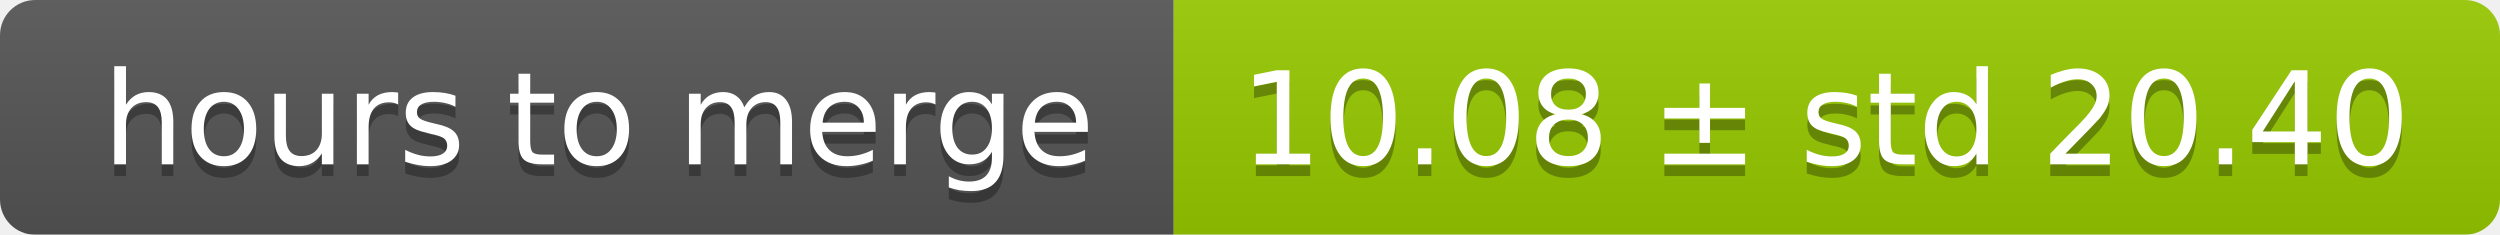
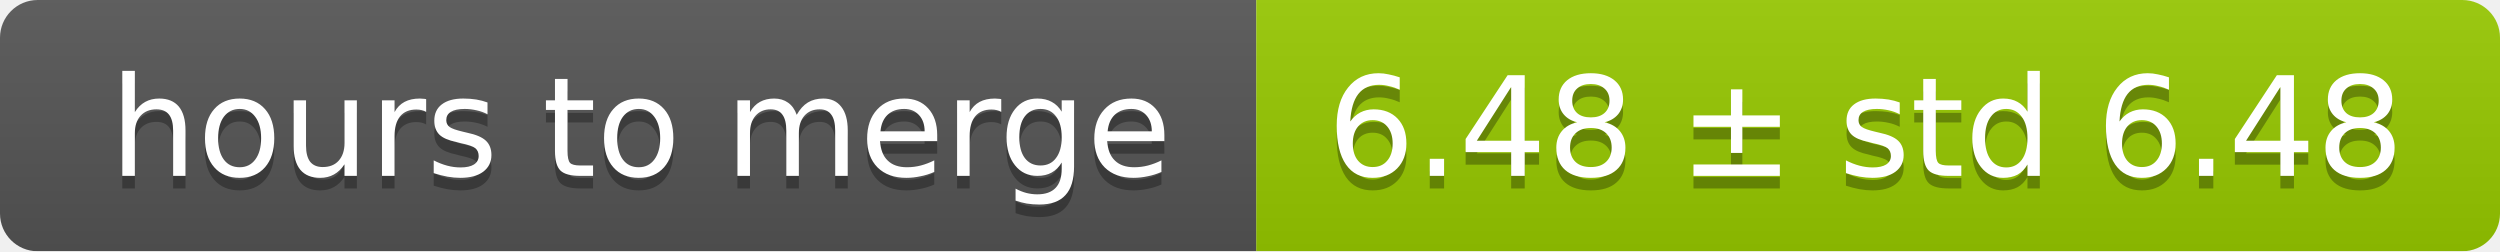
- <svg xmlns="http://www.w3.org/2000/svg" width="213" height="20">
+ <svg xmlns="http://www.w3.org/2000/svg" width="199" height="20">
  <linearGradient id="smooth" x2="0" y2="100%">
    <stop offset="0" stop-color="#bbb" stop-opacity=".1" />
    <stop offset="1" stop-opacity=".1" />
  </linearGradient>
  <mask id="round">
-     <rect width="213" height="20" rx="3" fill="#fff" />
+     <rect width="199" height="20" rx="3" fill="#fff" />
  </mask>
  <g mask="url(#round)">
    <rect width="100" height="20" fill="#555" />
-     <rect x="100" width="113" height="20" fill="#97ca00" />
-     <rect width="213" height="20" fill="url(#smooth)" />
+     <rect x="100" width="99" height="20" fill="#97ca00" />
+     <rect width="199" height="20" fill="url(#smooth)" />
  </g>
  <g fill="#fff" text-anchor="middle" font-family="DejaVu Sans,Verdana,Geneva,sans-serif" font-size="11">
    <text x="51" y="15" fill="#010101" fill-opacity=".3">hours to merge</text>
    <text x="51" y="14">hours to merge</text>
-     <text x="155.5" y="15" fill="#010101" fill-opacity=".3">10.08 ± std 20.40</text>
-     <text x="155.5" y="14">10.08 ± std 20.40</text>
+     <text x="148.5" y="15" fill="#010101" fill-opacity=".3">6.48 ± std 6.48</text>
+     <text x="148.5" y="14">6.48 ± std 6.48</text>
  </g>
</svg>
